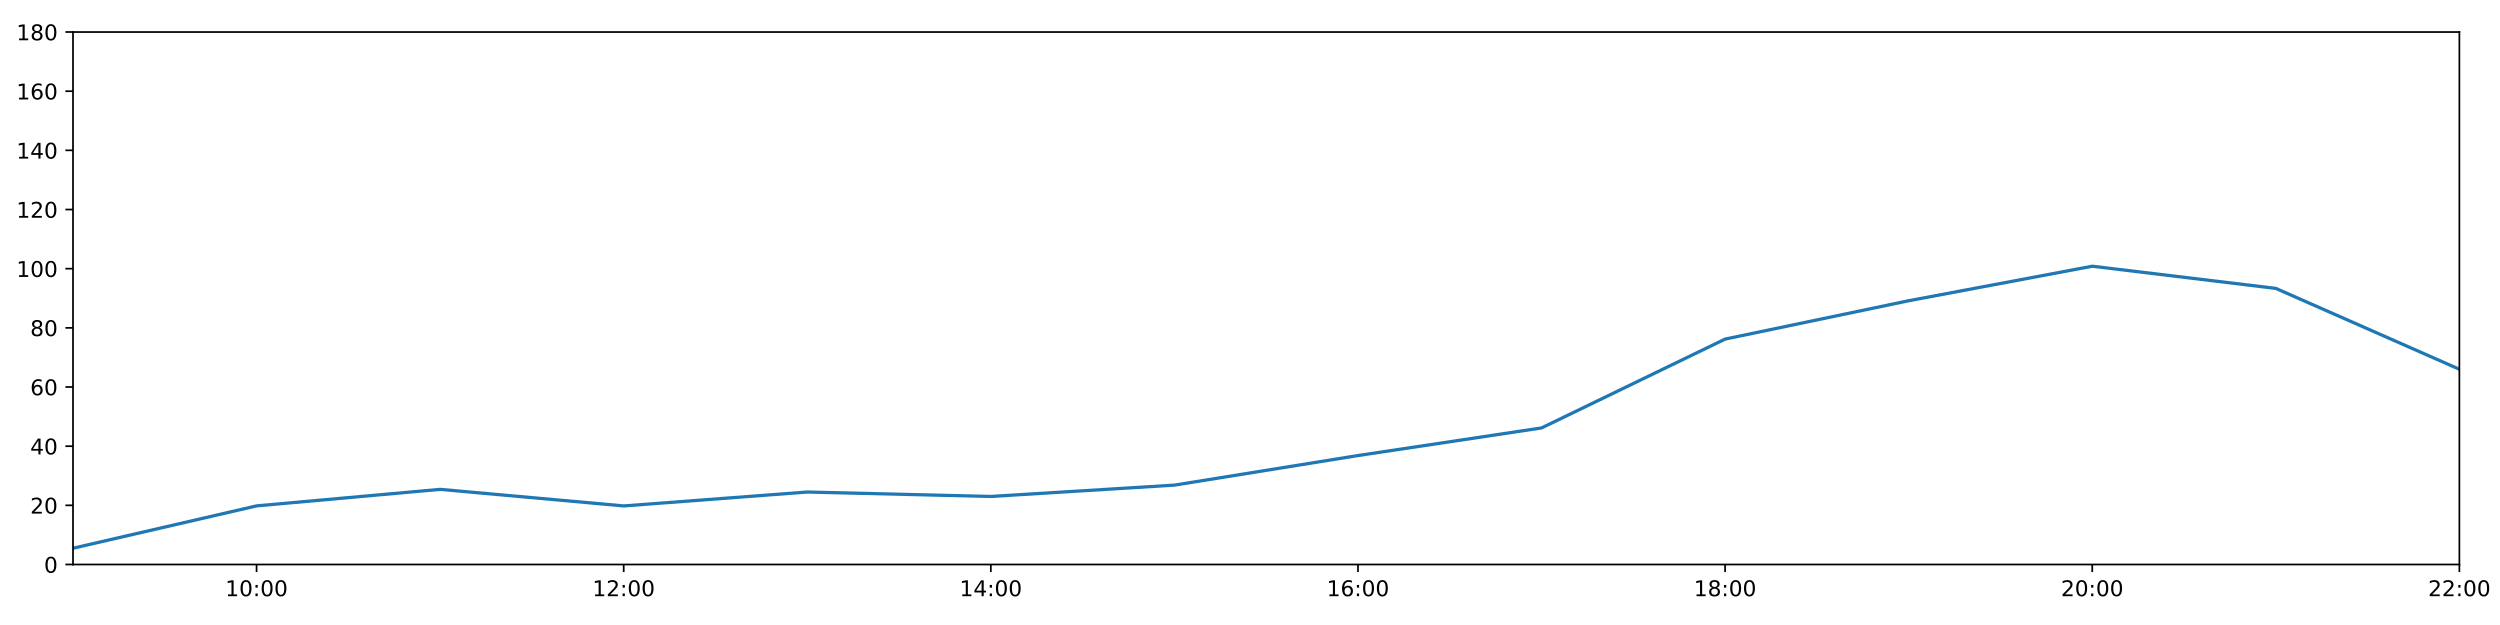
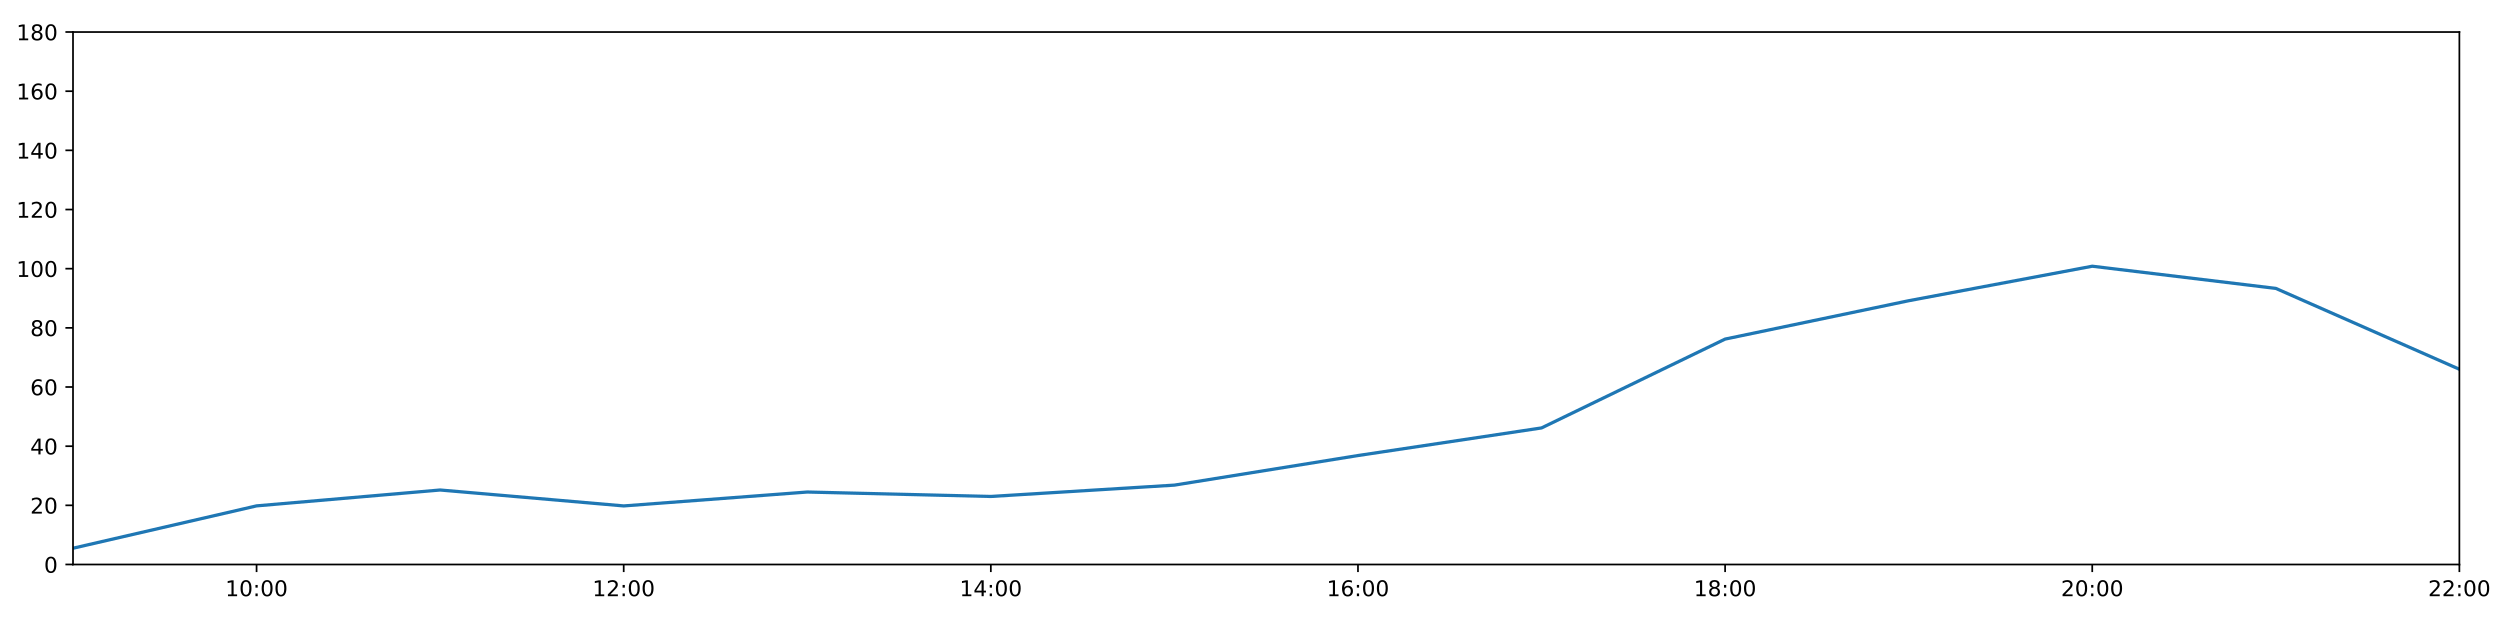
<svg xmlns="http://www.w3.org/2000/svg" xmlns:xlink="http://www.w3.org/1999/xlink" height="288pt" version="1.1" viewBox="0 0 1152 288" width="1152pt">
  <defs>
    <style type="text/css">
*{stroke-linecap:butt;stroke-linejoin:round;}
  </style>
  </defs>
  <g id="figure_1">
    <g id="patch_1">
      <path d="M 0 288  L 1152 288  L 1152 0  L 0 0  z " style="fill:#ffffff;" />
    </g>
    <g id="axes_1">
      <g id="patch_2">
        <path d="M 33.64 260.12  L 1133.28 260.12  L 1133.28 14.76  L 33.64 14.76  z " style="fill:#ffffff;" />
      </g>
      <g id="matplotlib.axis_1">
        <g id="xtick_1">
          <g id="line2d_1">
            <defs>
-               <path d="M 0 0  L 0 3.5  " id="m34a79871ce" style="stroke:#000000;stroke-width:0.8;" />
-             </defs>
-             <g>
-               <use style="stroke:#000000;stroke-width:0.8;" x="118.228" xlink:href="#m34a79871ce" y="260.12" />
+               <path d="M 0 0  L 0 3.5  " id="m5ce6154ccb" style="stroke:#000000;stroke-width:0.8;" />
+             </defs>
+             <g>
+               <use style="stroke:#000000;stroke-width:0.8;" x="118.228" xlink:href="#m5ce6154ccb" y="260.12" />
            </g>
          </g>
          <g id="text_1">
            <defs>
              <path d="M 12.406 8.297  L 28.516 8.297  L 28.516 63.922  L 10.984 60.406  L 10.984 69.391  L 28.422 72.906  L 38.281 72.906  L 38.281 8.297  L 54.391 8.297  L 54.391 0  L 12.406 0  z " id="DejaVuSans-49" />
              <path d="M 31.781 66.406  Q 24.172 66.406 20.328 58.906  Q 16.5 51.422 16.5 36.375  Q 16.5 21.391 20.328 13.891  Q 24.172 6.391 31.781 6.391  Q 39.453 6.391 43.281 13.891  Q 47.125 21.391 47.125 36.375  Q 47.125 51.422 43.281 58.906  Q 39.453 66.406 31.781 66.406  z M 31.781 74.219  Q 44.047 74.219 50.516 64.516  Q 56.984 54.828 56.984 36.375  Q 56.984 17.969 50.516 8.266  Q 44.047 -1.422 31.781 -1.422  Q 19.531 -1.422 13.062 8.266  Q 6.594 17.969 6.594 36.375  Q 6.594 54.828 13.062 64.516  Q 19.531 74.219 31.781 74.219  z " id="DejaVuSans-48" />
              <path d="M 11.719 12.406  L 22.016 12.406  L 22.016 0  L 11.719 0  z M 11.719 51.703  L 22.016 51.703  L 22.016 39.312  L 11.719 39.312  z " id="DejaVuSans-58" />
            </defs>
            <g transform="translate(103.8183 274.7184)scale(0.1 -0.1)">
              <use xlink:href="#DejaVuSans-49" />
              <use x="63.623" xlink:href="#DejaVuSans-48" />
              <use x="127.246" xlink:href="#DejaVuSans-58" />
              <use x="160.938" xlink:href="#DejaVuSans-48" />
              <use x="224.561" xlink:href="#DejaVuSans-48" />
            </g>
          </g>
        </g>
        <g id="xtick_2">
          <g id="line2d_2">
            <g>
-               <use style="stroke:#000000;stroke-width:0.8;" x="287.403" xlink:href="#m34a79871ce" y="260.12" />
+               <use style="stroke:#000000;stroke-width:0.8;" x="287.403" xlink:href="#m5ce6154ccb" y="260.12" />
            </g>
          </g>
          <g id="text_2">
            <defs>
              <path d="M 19.188 8.297  L 53.609 8.297  L 53.609 0  L 7.328 0  L 7.328 8.297  Q 12.938 14.109 22.625 23.891  Q 32.328 33.688 34.812 36.531  Q 39.547 41.844 41.422 45.531  Q 43.312 49.219 43.312 52.781  Q 43.312 58.594 39.234 62.25  Q 35.156 65.922 28.609 65.922  Q 23.969 65.922 18.812 64.312  Q 13.672 62.703 7.812 59.422  L 7.812 69.391  Q 13.766 71.781 18.938 73  Q 24.125 74.219 28.422 74.219  Q 39.75 74.219 46.484 68.547  Q 53.219 62.891 53.219 53.422  Q 53.219 48.922 51.531 44.891  Q 49.859 40.875 45.406 35.406  Q 44.188 33.984 37.641 27.219  Q 31.109 20.453 19.188 8.297  z " id="DejaVuSans-50" />
            </defs>
            <g transform="translate(272.9937 274.7184)scale(0.1 -0.1)">
              <use xlink:href="#DejaVuSans-49" />
              <use x="63.623" xlink:href="#DejaVuSans-50" />
              <use x="127.246" xlink:href="#DejaVuSans-58" />
              <use x="160.938" xlink:href="#DejaVuSans-48" />
              <use x="224.561" xlink:href="#DejaVuSans-48" />
            </g>
          </g>
        </g>
        <g id="xtick_3">
          <g id="line2d_3">
            <g>
-               <use style="stroke:#000000;stroke-width:0.8;" x="456.578" xlink:href="#m34a79871ce" y="260.12" />
+               <use style="stroke:#000000;stroke-width:0.8;" x="456.578" xlink:href="#m5ce6154ccb" y="260.12" />
            </g>
          </g>
          <g id="text_3">
            <defs>
              <path d="M 37.797 64.312  L 12.891 25.391  L 37.797 25.391  z M 35.203 72.906  L 47.609 72.906  L 47.609 25.391  L 58.016 25.391  L 58.016 17.188  L 47.609 17.188  L 47.609 0  L 37.797 0  L 37.797 17.188  L 4.891 17.188  L 4.891 26.703  z " id="DejaVuSans-52" />
            </defs>
            <g transform="translate(442.1691 274.7184)scale(0.1 -0.1)">
              <use xlink:href="#DejaVuSans-49" />
              <use x="63.623" xlink:href="#DejaVuSans-52" />
              <use x="127.246" xlink:href="#DejaVuSans-58" />
              <use x="160.938" xlink:href="#DejaVuSans-48" />
              <use x="224.561" xlink:href="#DejaVuSans-48" />
            </g>
          </g>
        </g>
        <g id="xtick_4">
          <g id="line2d_4">
            <g>
-               <use style="stroke:#000000;stroke-width:0.8;" x="625.754" xlink:href="#m34a79871ce" y="260.12" />
+               <use style="stroke:#000000;stroke-width:0.8;" x="625.754" xlink:href="#m5ce6154ccb" y="260.12" />
            </g>
          </g>
          <g id="text_4">
            <defs>
              <path d="M 33.016 40.375  Q 26.375 40.375 22.484 35.828  Q 18.609 31.297 18.609 23.391  Q 18.609 15.531 22.484 10.953  Q 26.375 6.391 33.016 6.391  Q 39.656 6.391 43.531 10.953  Q 47.406 15.531 47.406 23.391  Q 47.406 31.297 43.531 35.828  Q 39.656 40.375 33.016 40.375  z M 52.594 71.297  L 52.594 62.312  Q 48.875 64.062 45.094 64.984  Q 41.312 65.922 37.594 65.922  Q 27.828 65.922 22.672 59.328  Q 17.531 52.734 16.797 39.406  Q 19.672 43.656 24.016 45.922  Q 28.375 48.188 33.594 48.188  Q 44.578 48.188 50.953 41.516  Q 57.328 34.859 57.328 23.391  Q 57.328 12.156 50.688 5.359  Q 44.047 -1.422 33.016 -1.422  Q 20.359 -1.422 13.672 8.266  Q 6.984 17.969 6.984 36.375  Q 6.984 53.656 15.188 63.938  Q 23.391 74.219 37.203 74.219  Q 40.922 74.219 44.703 73.484  Q 48.484 72.75 52.594 71.297  z " id="DejaVuSans-54" />
            </defs>
            <g transform="translate(611.3445 274.7184)scale(0.1 -0.1)">
              <use xlink:href="#DejaVuSans-49" />
              <use x="63.623" xlink:href="#DejaVuSans-54" />
              <use x="127.246" xlink:href="#DejaVuSans-58" />
              <use x="160.938" xlink:href="#DejaVuSans-48" />
              <use x="224.561" xlink:href="#DejaVuSans-48" />
            </g>
          </g>
        </g>
        <g id="xtick_5">
          <g id="line2d_5">
            <g>
-               <use style="stroke:#000000;stroke-width:0.8;" x="794.929" xlink:href="#m34a79871ce" y="260.12" />
+               <use style="stroke:#000000;stroke-width:0.8;" x="794.929" xlink:href="#m5ce6154ccb" y="260.12" />
            </g>
          </g>
          <g id="text_5">
            <defs>
              <path d="M 31.781 34.625  Q 24.75 34.625 20.719 30.859  Q 16.703 27.094 16.703 20.516  Q 16.703 13.922 20.719 10.156  Q 24.75 6.391 31.781 6.391  Q 38.812 6.391 42.859 10.172  Q 46.922 13.969 46.922 20.516  Q 46.922 27.094 42.891 30.859  Q 38.875 34.625 31.781 34.625  z M 21.922 38.812  Q 15.578 40.375 12.031 44.719  Q 8.5 49.078 8.5 55.328  Q 8.5 64.062 14.719 69.141  Q 20.953 74.219 31.781 74.219  Q 42.672 74.219 48.875 69.141  Q 55.078 64.062 55.078 55.328  Q 55.078 49.078 51.531 44.719  Q 48 40.375 41.703 38.812  Q 48.828 37.156 52.797 32.312  Q 56.781 27.484 56.781 20.516  Q 56.781 9.906 50.312 4.234  Q 43.844 -1.422 31.781 -1.422  Q 19.734 -1.422 13.25 4.234  Q 6.781 9.906 6.781 20.516  Q 6.781 27.484 10.781 32.312  Q 14.797 37.156 21.922 38.812  z M 18.312 54.391  Q 18.312 48.734 21.844 45.562  Q 25.391 42.391 31.781 42.391  Q 38.141 42.391 41.719 45.562  Q 45.312 48.734 45.312 54.391  Q 45.312 60.062 41.719 63.234  Q 38.141 66.406 31.781 66.406  Q 25.391 66.406 21.844 63.234  Q 18.312 60.062 18.312 54.391  z " id="DejaVuSans-56" />
            </defs>
            <g transform="translate(780.5199 274.7184)scale(0.1 -0.1)">
              <use xlink:href="#DejaVuSans-49" />
              <use x="63.623" xlink:href="#DejaVuSans-56" />
              <use x="127.246" xlink:href="#DejaVuSans-58" />
              <use x="160.938" xlink:href="#DejaVuSans-48" />
              <use x="224.561" xlink:href="#DejaVuSans-48" />
            </g>
          </g>
        </g>
        <g id="xtick_6">
          <g id="line2d_6">
            <g>
-               <use style="stroke:#000000;stroke-width:0.8;" x="964.105" xlink:href="#m34a79871ce" y="260.12" />
+               <use style="stroke:#000000;stroke-width:0.8;" x="964.105" xlink:href="#m5ce6154ccb" y="260.12" />
            </g>
          </g>
          <g id="text_6">
            <g transform="translate(949.6952 274.7184)scale(0.1 -0.1)">
              <use xlink:href="#DejaVuSans-50" />
              <use x="63.623" xlink:href="#DejaVuSans-48" />
              <use x="127.246" xlink:href="#DejaVuSans-58" />
              <use x="160.938" xlink:href="#DejaVuSans-48" />
              <use x="224.561" xlink:href="#DejaVuSans-48" />
            </g>
          </g>
        </g>
        <g id="xtick_7">
          <g id="line2d_7">
            <g>
-               <use style="stroke:#000000;stroke-width:0.8;" x="1133.28" xlink:href="#m34a79871ce" y="260.12" />
+               <use style="stroke:#000000;stroke-width:0.8;" x="1133.28" xlink:href="#m5ce6154ccb" y="260.12" />
            </g>
          </g>
          <g id="text_7">
            <g transform="translate(1118.871 274.7184)scale(0.1 -0.1)">
              <use xlink:href="#DejaVuSans-50" />
              <use x="63.623" xlink:href="#DejaVuSans-50" />
              <use x="127.246" xlink:href="#DejaVuSans-58" />
              <use x="160.938" xlink:href="#DejaVuSans-48" />
              <use x="224.561" xlink:href="#DejaVuSans-48" />
            </g>
          </g>
        </g>
      </g>
      <g id="matplotlib.axis_2">
        <g id="ytick_1">
          <g id="line2d_8">
            <defs>
-               <path d="M 0 0  L -3.5 0  " id="m0a60a534bc" style="stroke:#000000;stroke-width:0.8;" />
-             </defs>
-             <g>
-               <use style="stroke:#000000;stroke-width:0.8;" x="33.64" xlink:href="#m0a60a534bc" y="260.12" />
+               <path d="M 0 0  L -3.5 0  " id="m910b15174c" style="stroke:#000000;stroke-width:0.8;" />
+             </defs>
+             <g>
+               <use style="stroke:#000000;stroke-width:0.8;" x="33.64" xlink:href="#m910b15174c" y="260.12" />
            </g>
          </g>
          <g id="text_8">
            <g transform="translate(20.2775 263.9192)scale(0.1 -0.1)">
              <use xlink:href="#DejaVuSans-48" />
            </g>
          </g>
        </g>
        <g id="ytick_2">
          <g id="line2d_9">
            <g>
-               <use style="stroke:#000000;stroke-width:0.8;" x="33.64" xlink:href="#m0a60a534bc" y="232.858" />
+               <use style="stroke:#000000;stroke-width:0.8;" x="33.64" xlink:href="#m910b15174c" y="232.858" />
            </g>
          </g>
          <g id="text_9">
            <g transform="translate(13.915 236.657)scale(0.1 -0.1)">
              <use xlink:href="#DejaVuSans-50" />
              <use x="63.623" xlink:href="#DejaVuSans-48" />
            </g>
          </g>
        </g>
        <g id="ytick_3">
          <g id="line2d_10">
            <g>
-               <use style="stroke:#000000;stroke-width:0.8;" x="33.64" xlink:href="#m0a60a534bc" y="205.596" />
+               <use style="stroke:#000000;stroke-width:0.8;" x="33.64" xlink:href="#m910b15174c" y="205.596" />
            </g>
          </g>
          <g id="text_10">
            <g transform="translate(13.915 209.3948)scale(0.1 -0.1)">
              <use xlink:href="#DejaVuSans-52" />
              <use x="63.623" xlink:href="#DejaVuSans-48" />
            </g>
          </g>
        </g>
        <g id="ytick_4">
          <g id="line2d_11">
            <g>
-               <use style="stroke:#000000;stroke-width:0.8;" x="33.64" xlink:href="#m0a60a534bc" y="178.333" />
+               <use style="stroke:#000000;stroke-width:0.8;" x="33.64" xlink:href="#m910b15174c" y="178.333" />
            </g>
          </g>
          <g id="text_11">
            <g transform="translate(13.915 182.1326)scale(0.1 -0.1)">
              <use xlink:href="#DejaVuSans-54" />
              <use x="63.623" xlink:href="#DejaVuSans-48" />
            </g>
          </g>
        </g>
        <g id="ytick_5">
          <g id="line2d_12">
            <g>
-               <use style="stroke:#000000;stroke-width:0.8;" x="33.64" xlink:href="#m0a60a534bc" y="151.071" />
+               <use style="stroke:#000000;stroke-width:0.8;" x="33.64" xlink:href="#m910b15174c" y="151.071" />
            </g>
          </g>
          <g id="text_12">
            <g transform="translate(13.915 154.8703)scale(0.1 -0.1)">
              <use xlink:href="#DejaVuSans-56" />
              <use x="63.623" xlink:href="#DejaVuSans-48" />
            </g>
          </g>
        </g>
        <g id="ytick_6">
          <g id="line2d_13">
            <g>
-               <use style="stroke:#000000;stroke-width:0.8;" x="33.64" xlink:href="#m0a60a534bc" y="123.809" />
+               <use style="stroke:#000000;stroke-width:0.8;" x="33.64" xlink:href="#m910b15174c" y="123.809" />
            </g>
          </g>
          <g id="text_13">
            <g transform="translate(7.5525 127.6081)scale(0.1 -0.1)">
              <use xlink:href="#DejaVuSans-49" />
              <use x="63.623" xlink:href="#DejaVuSans-48" />
              <use x="127.246" xlink:href="#DejaVuSans-48" />
            </g>
          </g>
        </g>
        <g id="ytick_7">
          <g id="line2d_14">
            <g>
-               <use style="stroke:#000000;stroke-width:0.8;" x="33.64" xlink:href="#m0a60a534bc" y="96.547" />
+               <use style="stroke:#000000;stroke-width:0.8;" x="33.64" xlink:href="#m910b15174c" y="96.547" />
            </g>
          </g>
          <g id="text_14">
            <g transform="translate(7.5525 100.3459)scale(0.1 -0.1)">
              <use xlink:href="#DejaVuSans-49" />
              <use x="63.623" xlink:href="#DejaVuSans-50" />
              <use x="127.246" xlink:href="#DejaVuSans-48" />
            </g>
          </g>
        </g>
        <g id="ytick_8">
          <g id="line2d_15">
            <g>
-               <use style="stroke:#000000;stroke-width:0.8;" x="33.64" xlink:href="#m0a60a534bc" y="69.284" />
+               <use style="stroke:#000000;stroke-width:0.8;" x="33.64" xlink:href="#m910b15174c" y="69.284" />
            </g>
          </g>
          <g id="text_15">
            <g transform="translate(7.5525 73.08366)scale(0.1 -0.1)">
              <use xlink:href="#DejaVuSans-49" />
              <use x="63.623" xlink:href="#DejaVuSans-52" />
              <use x="127.246" xlink:href="#DejaVuSans-48" />
            </g>
          </g>
        </g>
        <g id="ytick_9">
          <g id="line2d_16">
            <g>
-               <use style="stroke:#000000;stroke-width:0.8;" x="33.64" xlink:href="#m0a60a534bc" y="42.022" />
+               <use style="stroke:#000000;stroke-width:0.8;" x="33.64" xlink:href="#m910b15174c" y="42.022" />
            </g>
          </g>
          <g id="text_16">
            <g transform="translate(7.5525 45.82144)scale(0.1 -0.1)">
              <use xlink:href="#DejaVuSans-49" />
              <use x="63.623" xlink:href="#DejaVuSans-54" />
              <use x="127.246" xlink:href="#DejaVuSans-48" />
            </g>
          </g>
        </g>
        <g id="ytick_10">
          <g id="line2d_17">
            <g>
-               <use style="stroke:#000000;stroke-width:0.8;" x="33.64" xlink:href="#m0a60a534bc" y="14.76" />
+               <use style="stroke:#000000;stroke-width:0.8;" x="33.64" xlink:href="#m910b15174c" y="14.76" />
            </g>
          </g>
          <g id="text_17">
            <g transform="translate(7.5525 18.55922)scale(0.1 -0.1)">
              <use xlink:href="#DejaVuSans-49" />
              <use x="63.623" xlink:href="#DejaVuSans-56" />
              <use x="127.246" xlink:href="#DejaVuSans-48" />
            </g>
          </g>
        </g>
      </g>
      <g id="line2d_18">
-         <path clip-path="url(#pb1f01e3ea7)" d="M 33.64 252.623  L 118.228 233.106  L 202.815 225.497  L 287.403 233.13  L 371.991 226.724  L 456.578 228.768  L 541.166 223.543  L 625.754 209.912  L 710.342 197.19  L 794.929 156.251  L 879.517 138.576  L 964.105 122.673  L 1048.692 132.896  L 1133.28 170.155  " style="fill:none;stroke:#1f77b4;stroke-linecap:square;stroke-width:1.5;" />
+         <path clip-path="url(#p75f4f4e94c)" d="M 33.64 252.623  L 118.228 233.106  L 202.815 225.794  L 287.403 233.13  L 371.991 226.724  L 456.578 228.768  L 541.166 223.543  L 625.754 209.912  L 710.342 197.19  L 794.929 156.251  L 879.517 138.576  L 964.105 122.673  L 1048.692 132.896  L 1133.28 170.155  " style="fill:none;stroke:#1f77b4;stroke-linecap:square;stroke-width:1.5;" />
      </g>
      <g id="patch_3">
        <path d="M 33.64 260.12  L 33.64 14.76  " style="fill:none;stroke:#000000;stroke-linecap:square;stroke-linejoin:miter;stroke-width:0.8;" />
      </g>
      <g id="patch_4">
        <path d="M 1133.28 260.12  L 1133.28 14.76  " style="fill:none;stroke:#000000;stroke-linecap:square;stroke-linejoin:miter;stroke-width:0.8;" />
      </g>
      <g id="patch_5">
        <path d="M 33.64 260.12  L 1133.28 260.12  " style="fill:none;stroke:#000000;stroke-linecap:square;stroke-linejoin:miter;stroke-width:0.8;" />
      </g>
      <g id="patch_6">
        <path d="M 33.64 14.76  L 1133.28 14.76  " style="fill:none;stroke:#000000;stroke-linecap:square;stroke-linejoin:miter;stroke-width:0.8;" />
      </g>
    </g>
  </g>
  <defs>
-     <clipPath id="pb1f01e3ea7">
+     <clipPath id="p75f4f4e94c">
      <rect height="245.36" width="1099.64" x="33.64" y="14.76" />
    </clipPath>
  </defs>
</svg>
